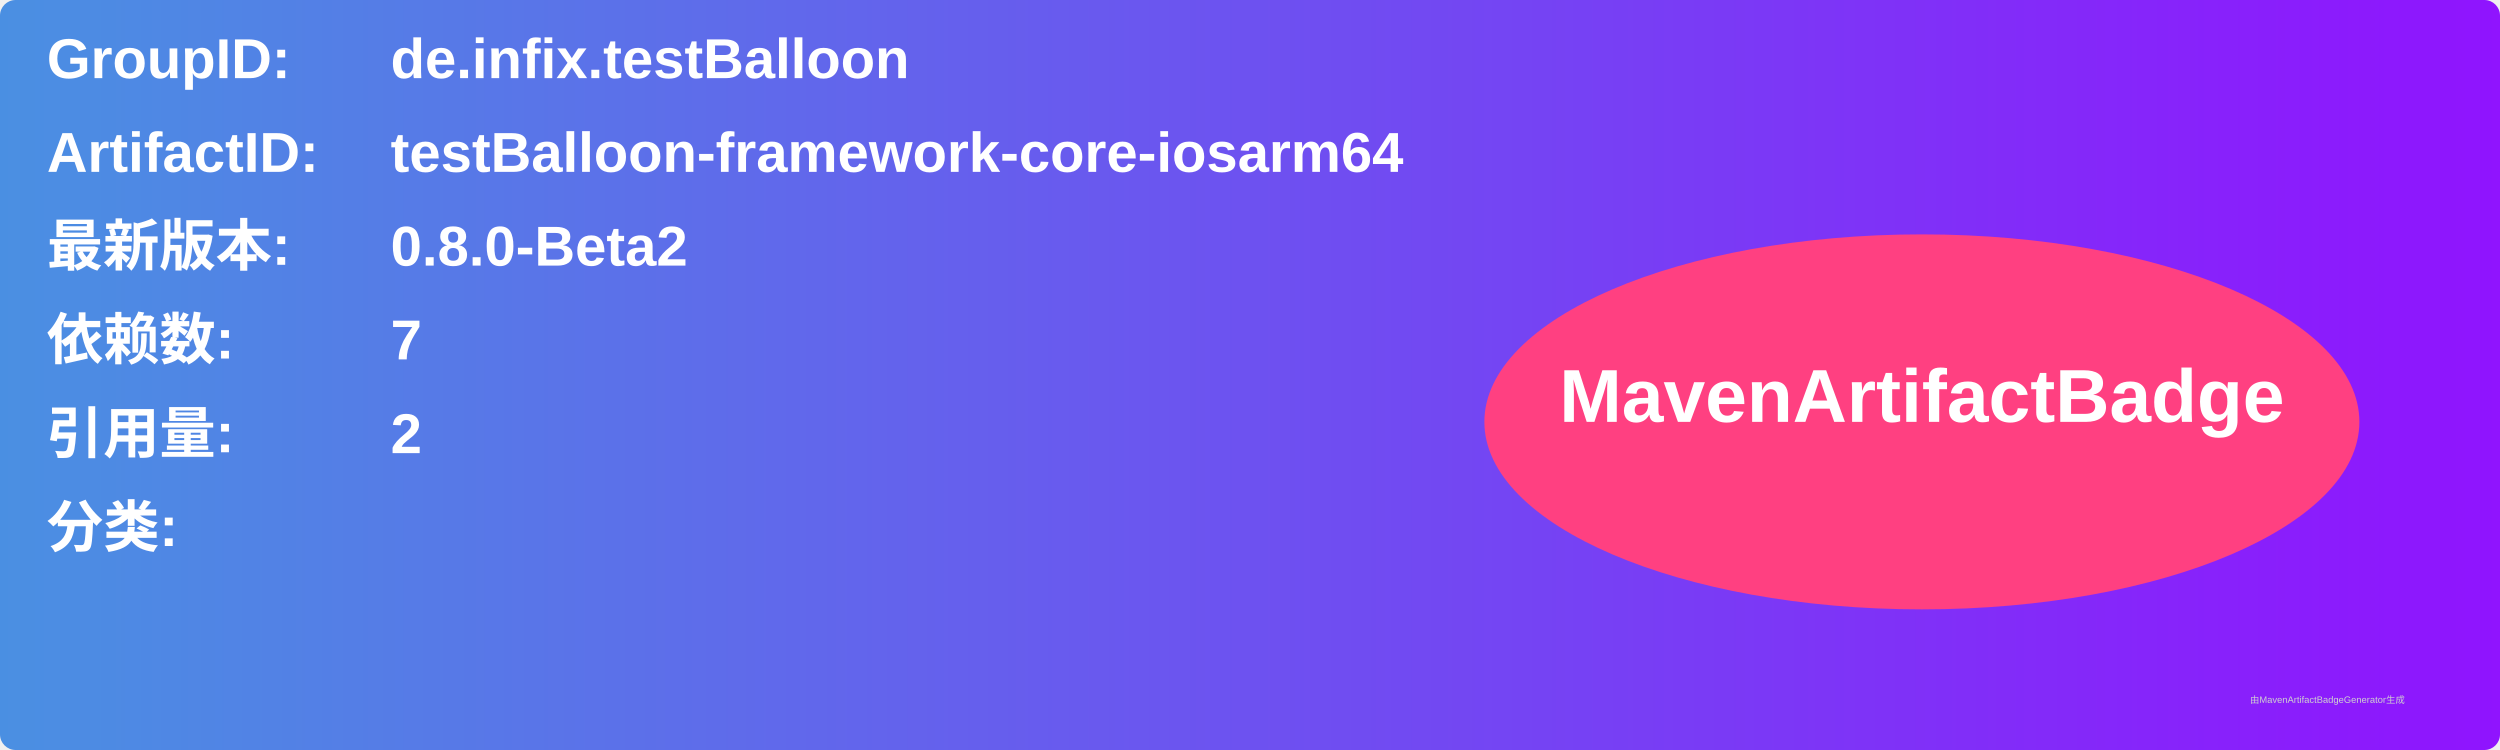
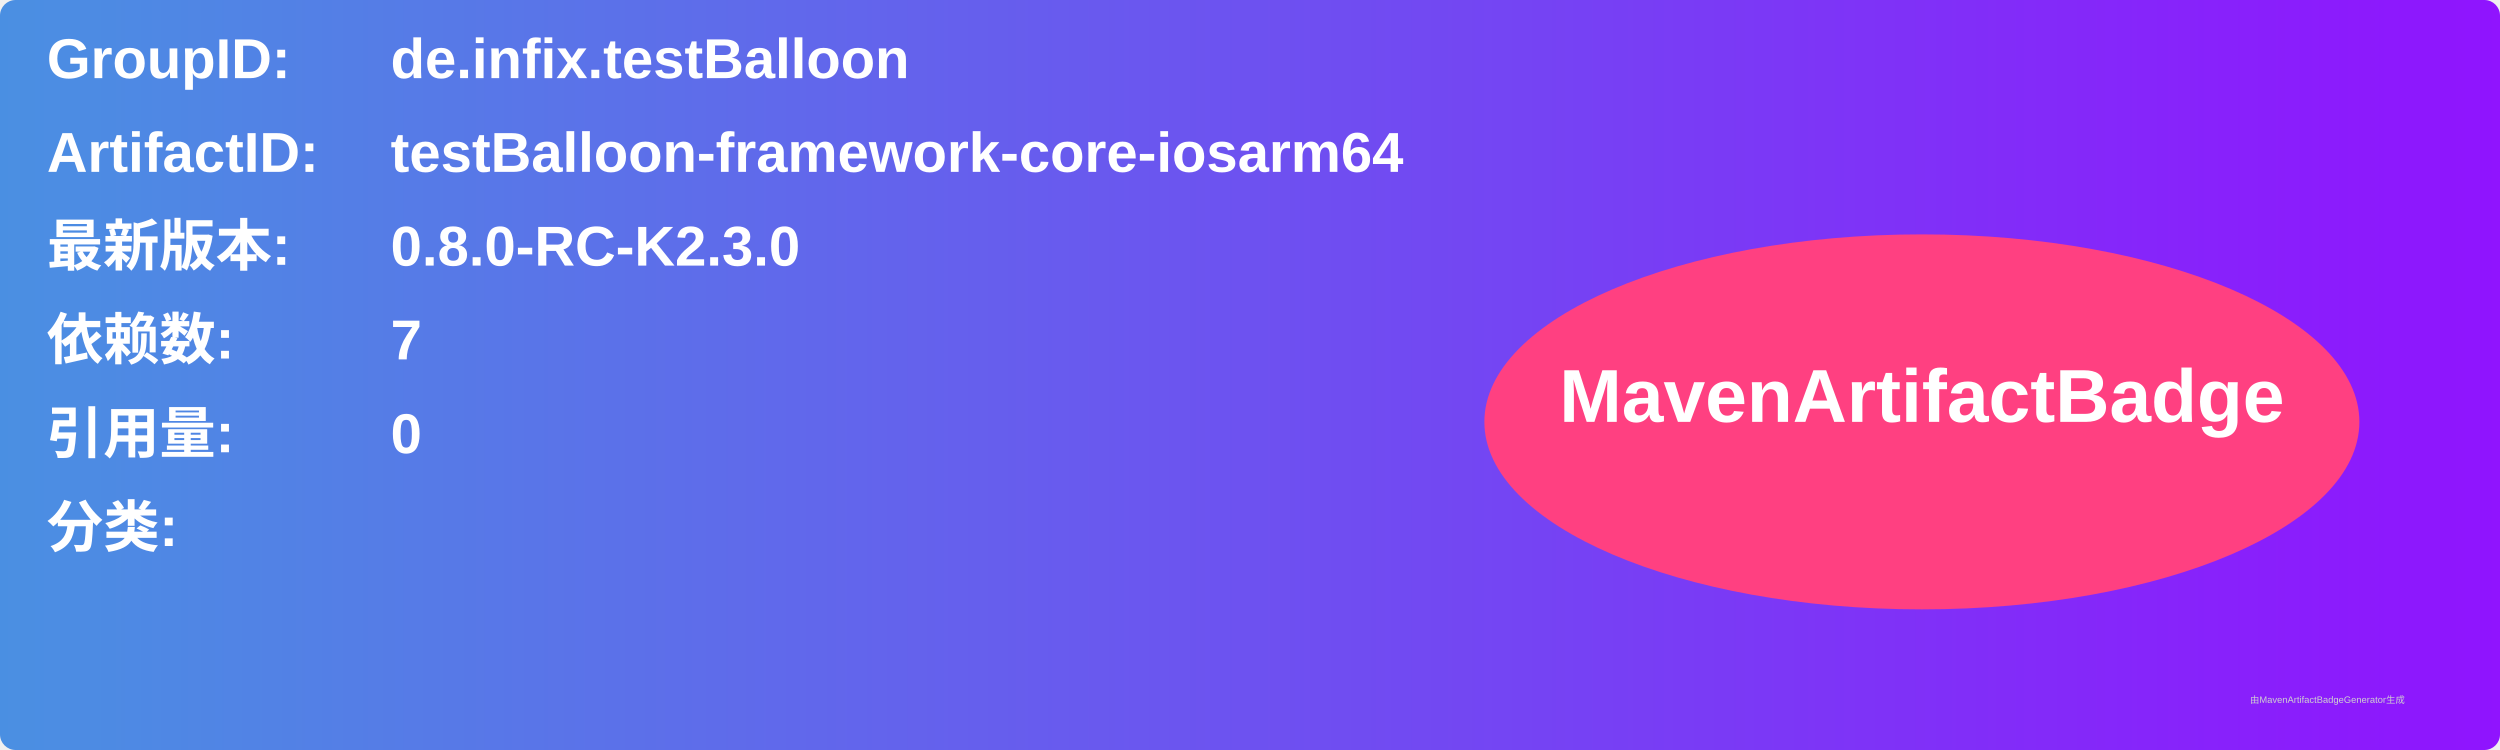
<svg xmlns="http://www.w3.org/2000/svg" width="800" height="240" viewBox="0 0 800 240">
  <linearGradient id="grad" x1="0%" y1="0%" x2="100%" y2="0%">
    <stop offset="0%" stop-color="#4a90e2" />
    <stop offset="100%" stop-color="#9013fe" />
  </linearGradient>
  <rect width="100%" height="100%" rx="5" ry="5" fill="url(#grad)" />
  <g transform="translate(15, 15)">
    <text x="0" y="10" font-family="Arial" font-size="18" fill="white" font-weight="bold" width="260">GroupID:</text>
    <text x="110" y="10" font-family="Arial" font-size="18" fill="white" font-weight="bold" width="460">de.infix.testBalloon</text>
    <text x="0" y="40" font-family="Arial" font-size="18" fill="white" font-weight="bold" width="260">ArtifactID:</text>
    <text x="110" y="40" font-family="Arial" font-size="18" fill="white" font-weight="bold" width="460">testBalloon-framework-core-iosarm64</text>
    <text x="0" y="70" font-family="Arial" font-size="18" fill="white" font-weight="bold">最新版本:</text>
    <text x="110" y="70" font-family="Arial" font-size="18" fill="white" font-weight="bold">
-       <tspan font-weight="bold">0.8.0-Beta2</tspan>
+       <tspan font-weight="bold">0.8.0-RC-K2.3.0</tspan>
    </text>
    <text x="0" y="100" font-family="Arial" font-size="18" fill="white" font-weight="bold">依赖数: </text>
    <text x="110" y="100" font-family="Arial" font-size="18" fill="white">
      <tspan font-weight="bold">7</tspan>
    </text>
    <text x="0" y="130" font-family="Arial" font-size="18" fill="white" font-weight="bold">引用量: </text>
    <text x="110" y="130" font-family="Arial" font-size="18" fill="white">
-       <tspan font-weight="bold">2</tspan>
+       <tspan font-weight="bold">0</tspan>
    </text>
    <text x="0" y="160" font-family="Arial" font-size="18" fill="white" font-weight="bold">分类:</text>
    <text x="10" y="190" font-family="Arial" font-size="10" fill="white">
      <tspan font-weight="bold" />
    </text>
    <ellipse cx="600" cy="120" rx="140" ry="60" fill="#ff4081" />
    <text x="600" y="120" text-anchor="middle" font-family="Arial" font-size="24" fill="white" font-weight="bold">MavenArtifactBadge</text>
  </g>
  <text x="720" y="225" font-family="Arial" font-size="3" fill="#d0d0d0">由MavenArtifactBadgeGenerator生成</text>
</svg>
